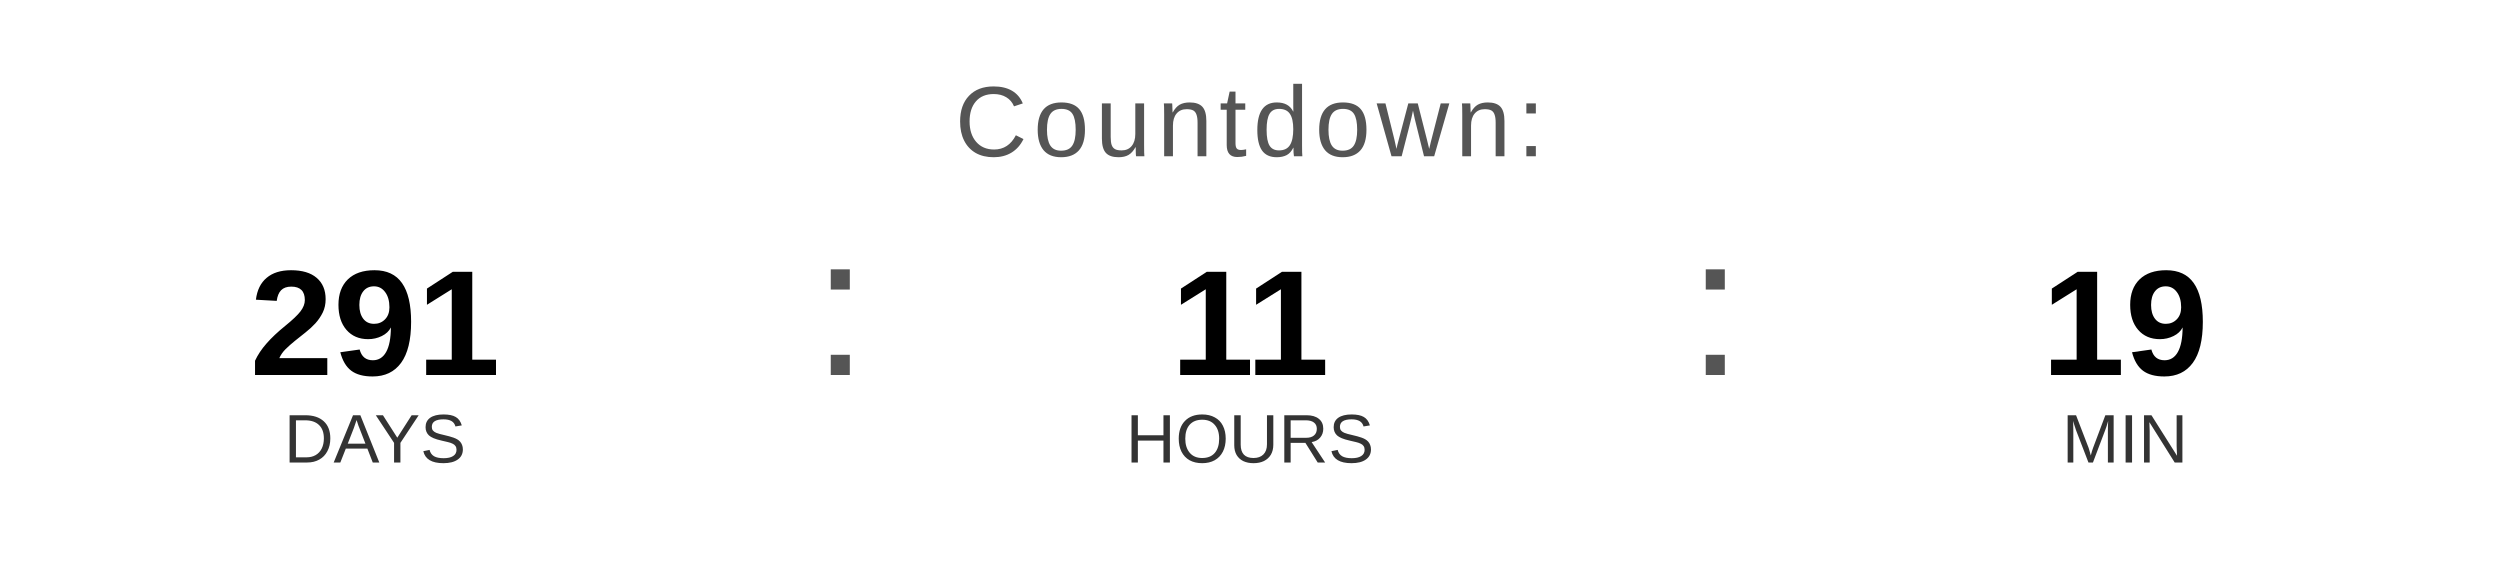
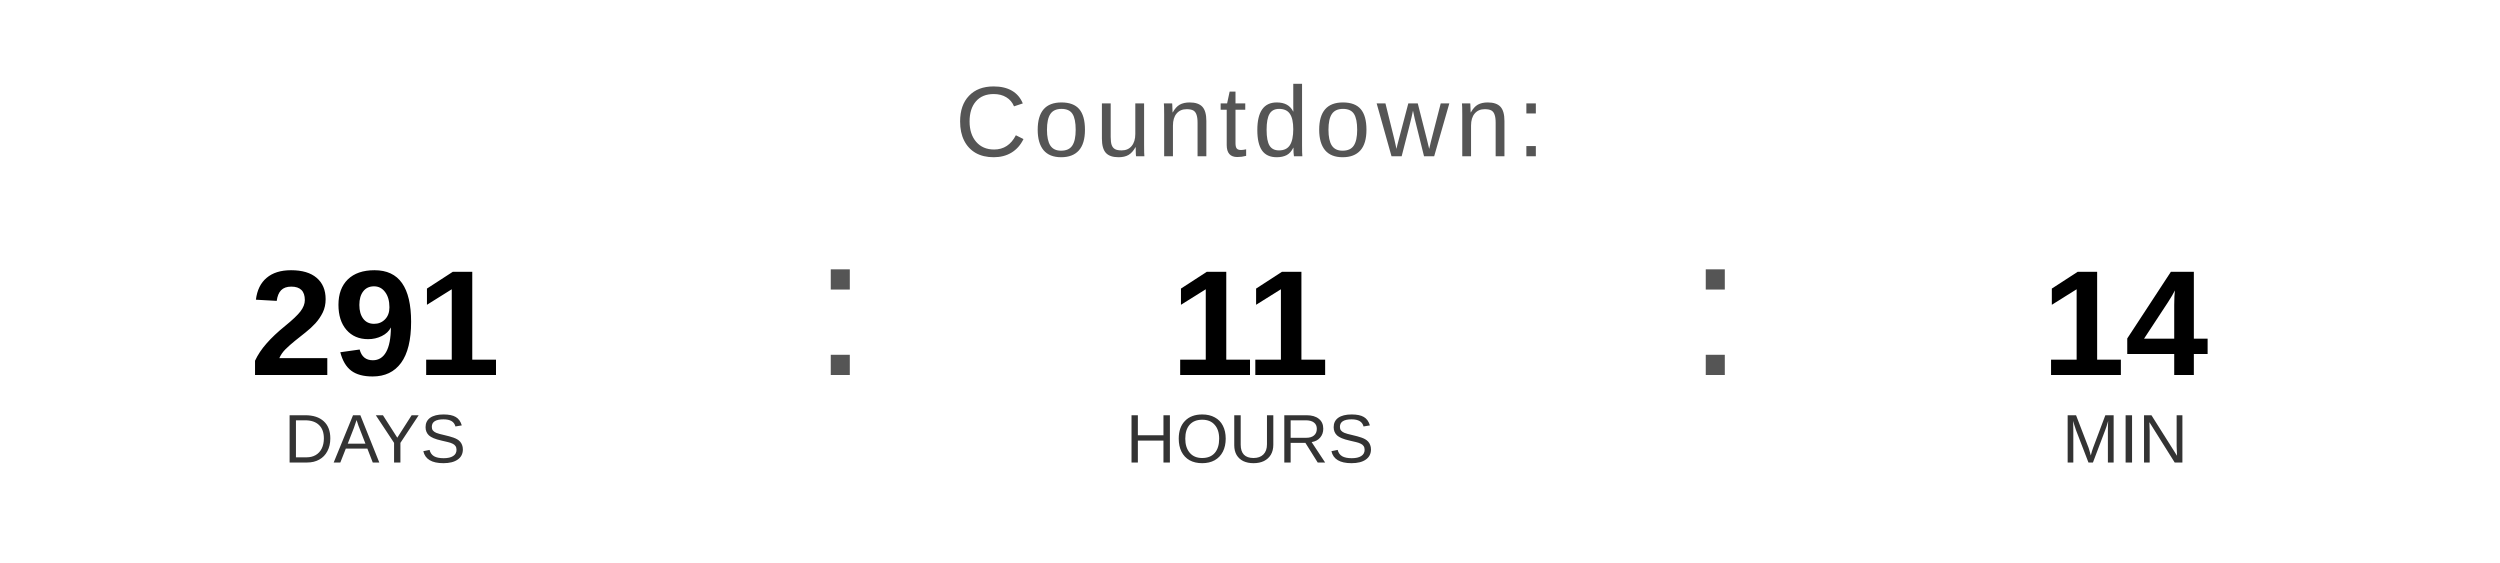
<svg xmlns="http://www.w3.org/2000/svg" width="400" height="90" viewBox="0 0 400 90">
  <text x="200" y="25" font-family="Arial, Helvetica, sans-serif" font-size="16" fill="#555555" text-anchor="middle" letter-spacing="1">
    Countdown:
  </text>
  <text x="60" y="60" font-family="Arial, Helvetica, sans-serif" font-size="24" font-weight="bold" fill="#000000" text-anchor="middle">291</text>
  <text x="60" y="74" font-family="Arial, Helvetica, sans-serif" font-size="11" fill="#333333" text-anchor="middle">DAYS</text>
  <text x="130" y="60" font-family="Arial, sans-serif" font-size="32" fill="#555555">:</text>
  <text x="200" y="60" font-family="Arial, Helvetica, sans-serif" font-size="24" font-weight="bold" fill="#000000" text-anchor="middle">11</text>
  <text x="200" y="74" font-family="Arial, Helvetica, sans-serif" font-size="11" fill="#333333" text-anchor="middle">HOURS</text>
  <text x="270" y="60" font-family="Arial, sans-serif" font-size="32" fill="#555555">:</text>
-   <text x="340" y="60" font-family="Arial, Helvetica, sans-serif" font-size="24" font-weight="bold" fill="#000000" text-anchor="middle">19</text>
+   <text x="340" y="60" font-family="Arial, Helvetica, sans-serif" font-size="24" font-weight="bold" fill="#000000" text-anchor="middle">14</text>
  <text x="340" y="74" font-family="Arial, Helvetica, sans-serif" font-size="11" fill="#333333" text-anchor="middle">MIN</text>
</svg>
